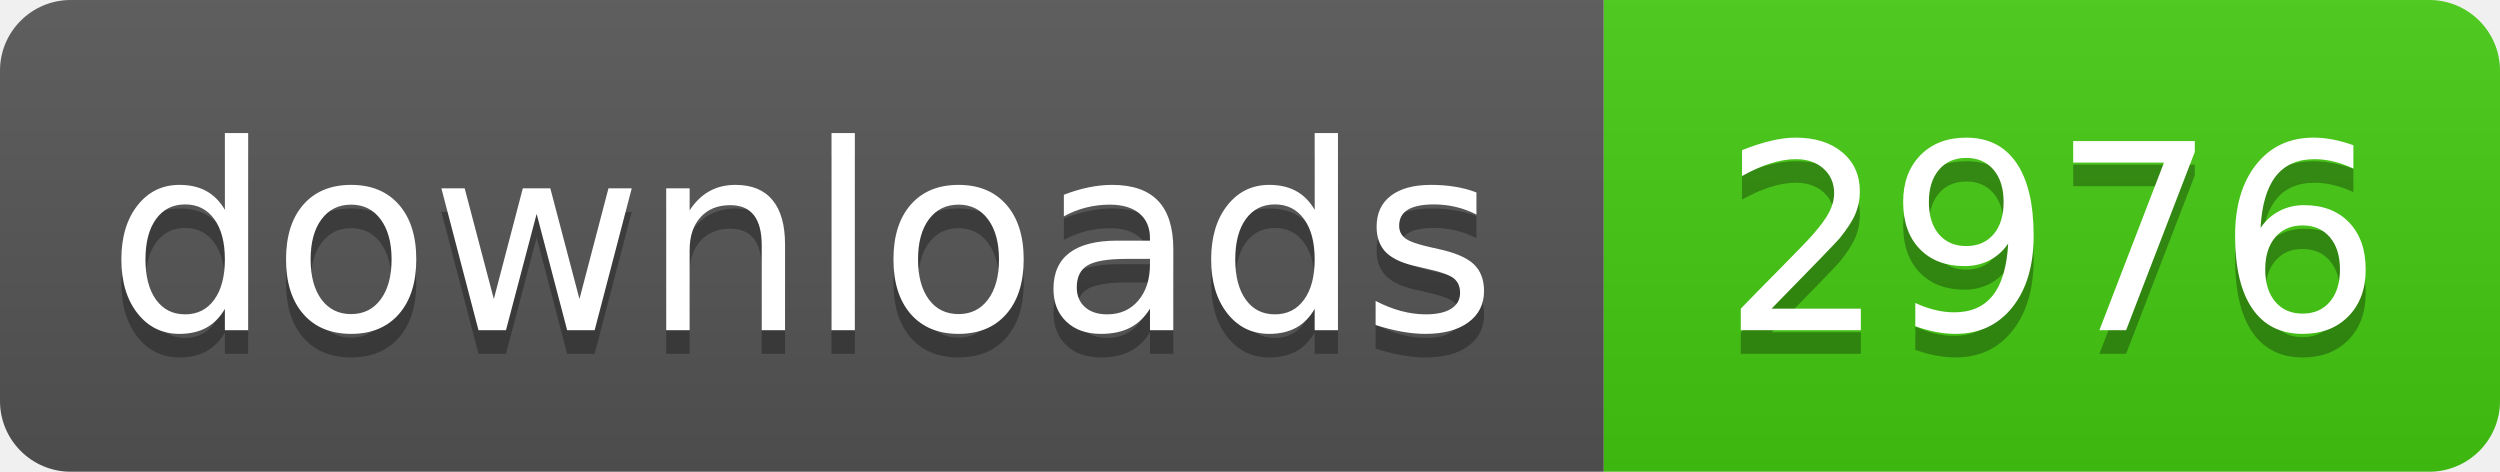
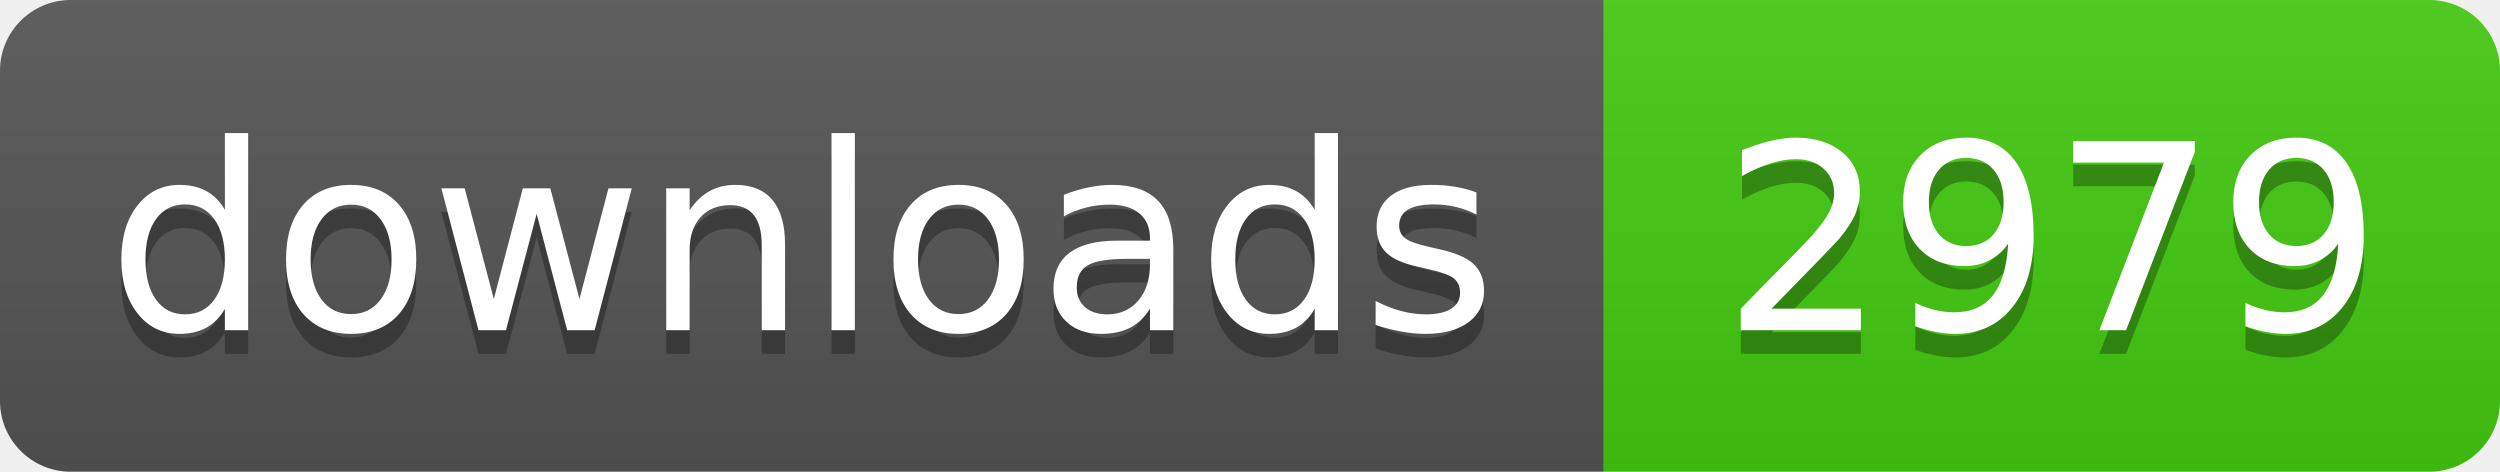
- <svg xmlns="http://www.w3.org/2000/svg" width="106" height="20" role="img" aria-label="downloads: 2976">
+ <svg xmlns="http://www.w3.org/2000/svg" width="106" height="20" role="img" aria-label="downloads: 2979">
  <linearGradient id="s" x2="0" y2="100%">
    <stop offset="0" stop-color="#bbb" stop-opacity=".1" />
    <stop offset="1" stop-opacity=".1" />
  </linearGradient>
  <clipPath id="r">
    <rect width="106" height="20" rx="3" fill="#fff" />
  </clipPath>
  <g clip-path="url(#r)">
    <rect width="68" height="20" fill="#555" />
    <rect x="68" width="38" height="20" fill="#4c1" />
    <rect width="106" height="20" fill="url(#s)" />
  </g>
  <g fill="#fff" text-anchor="middle" font-family="Verdana,Geneva,DejaVu Sans,sans-serif" text-rendering="geometricPrecision" font-size="110">
    <text aria-hidden="true" x="340" y="150" fill="#010101" fill-opacity=".3" transform="scale(.1)" textLength="560">downloads</text>
    <text x="340" y="140" transform="scale(.1)" fill="#fff" textLength="560">downloads</text>
-     <text aria-hidden="true" x="870" y="150" fill="#010101" fill-opacity=".3" transform="scale(.1)" textLength="260">2976</text>
-     <text x="870" y="140" transform="scale(.1)" fill="#fff" textLength="260">2976</text>
+     <text aria-hidden="true" x="870" y="150" fill="#010101" fill-opacity=".3" transform="scale(.1)" textLength="260">2979</text>
+     <text x="870" y="140" transform="scale(.1)" fill="#fff" textLength="260">2979</text>
  </g>
</svg>
